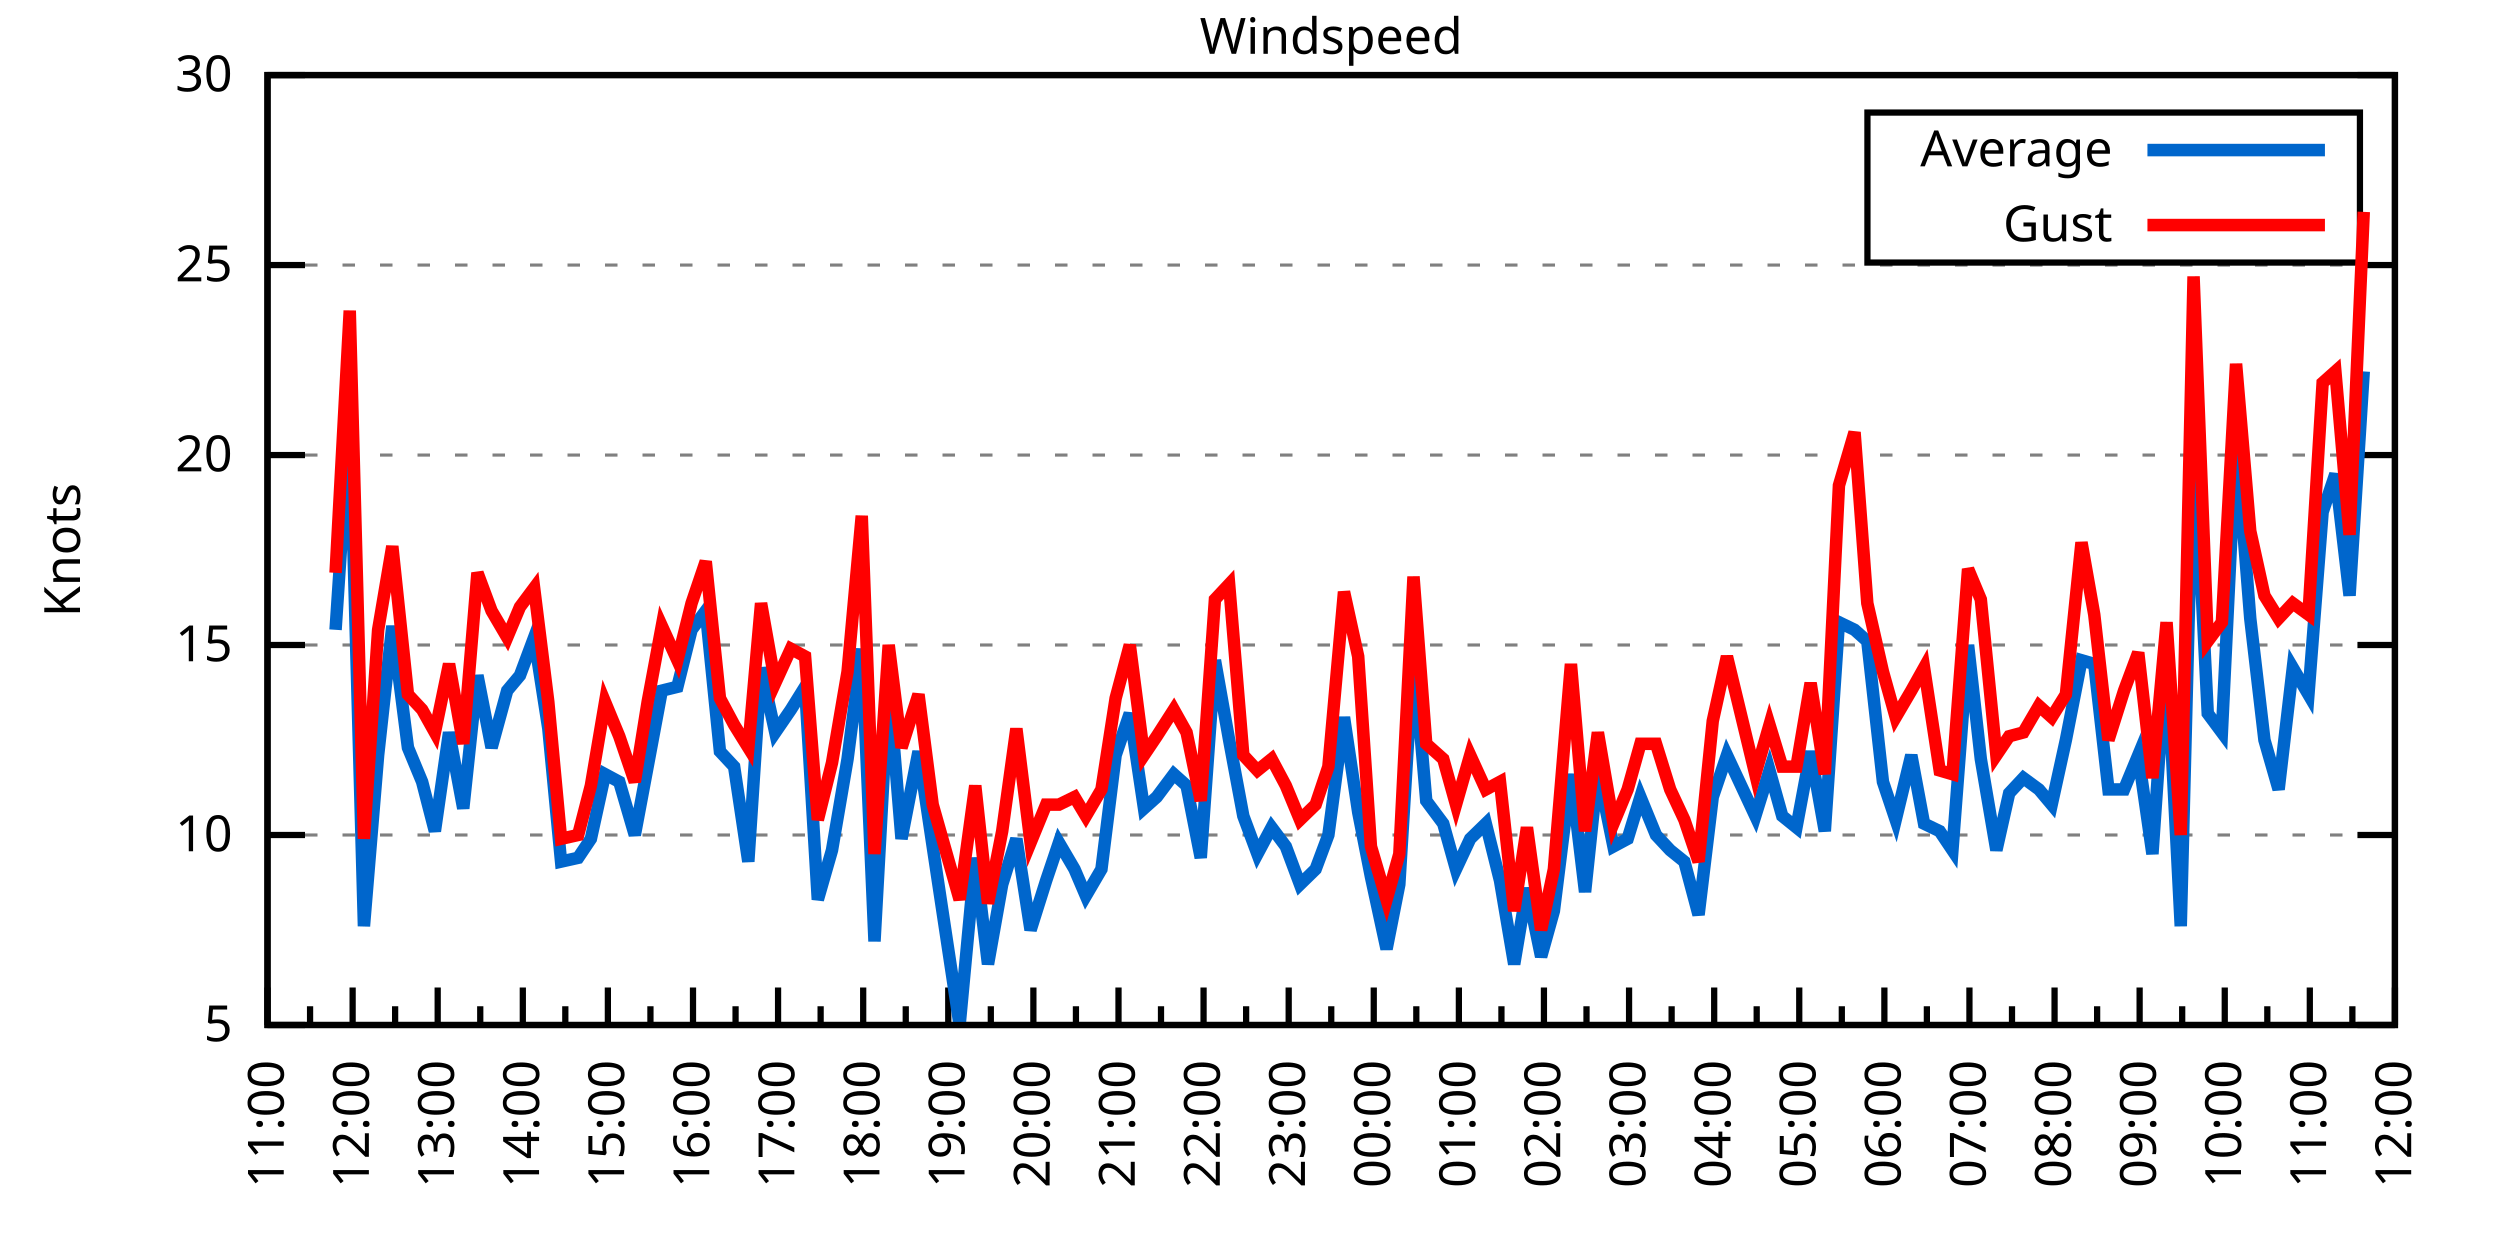
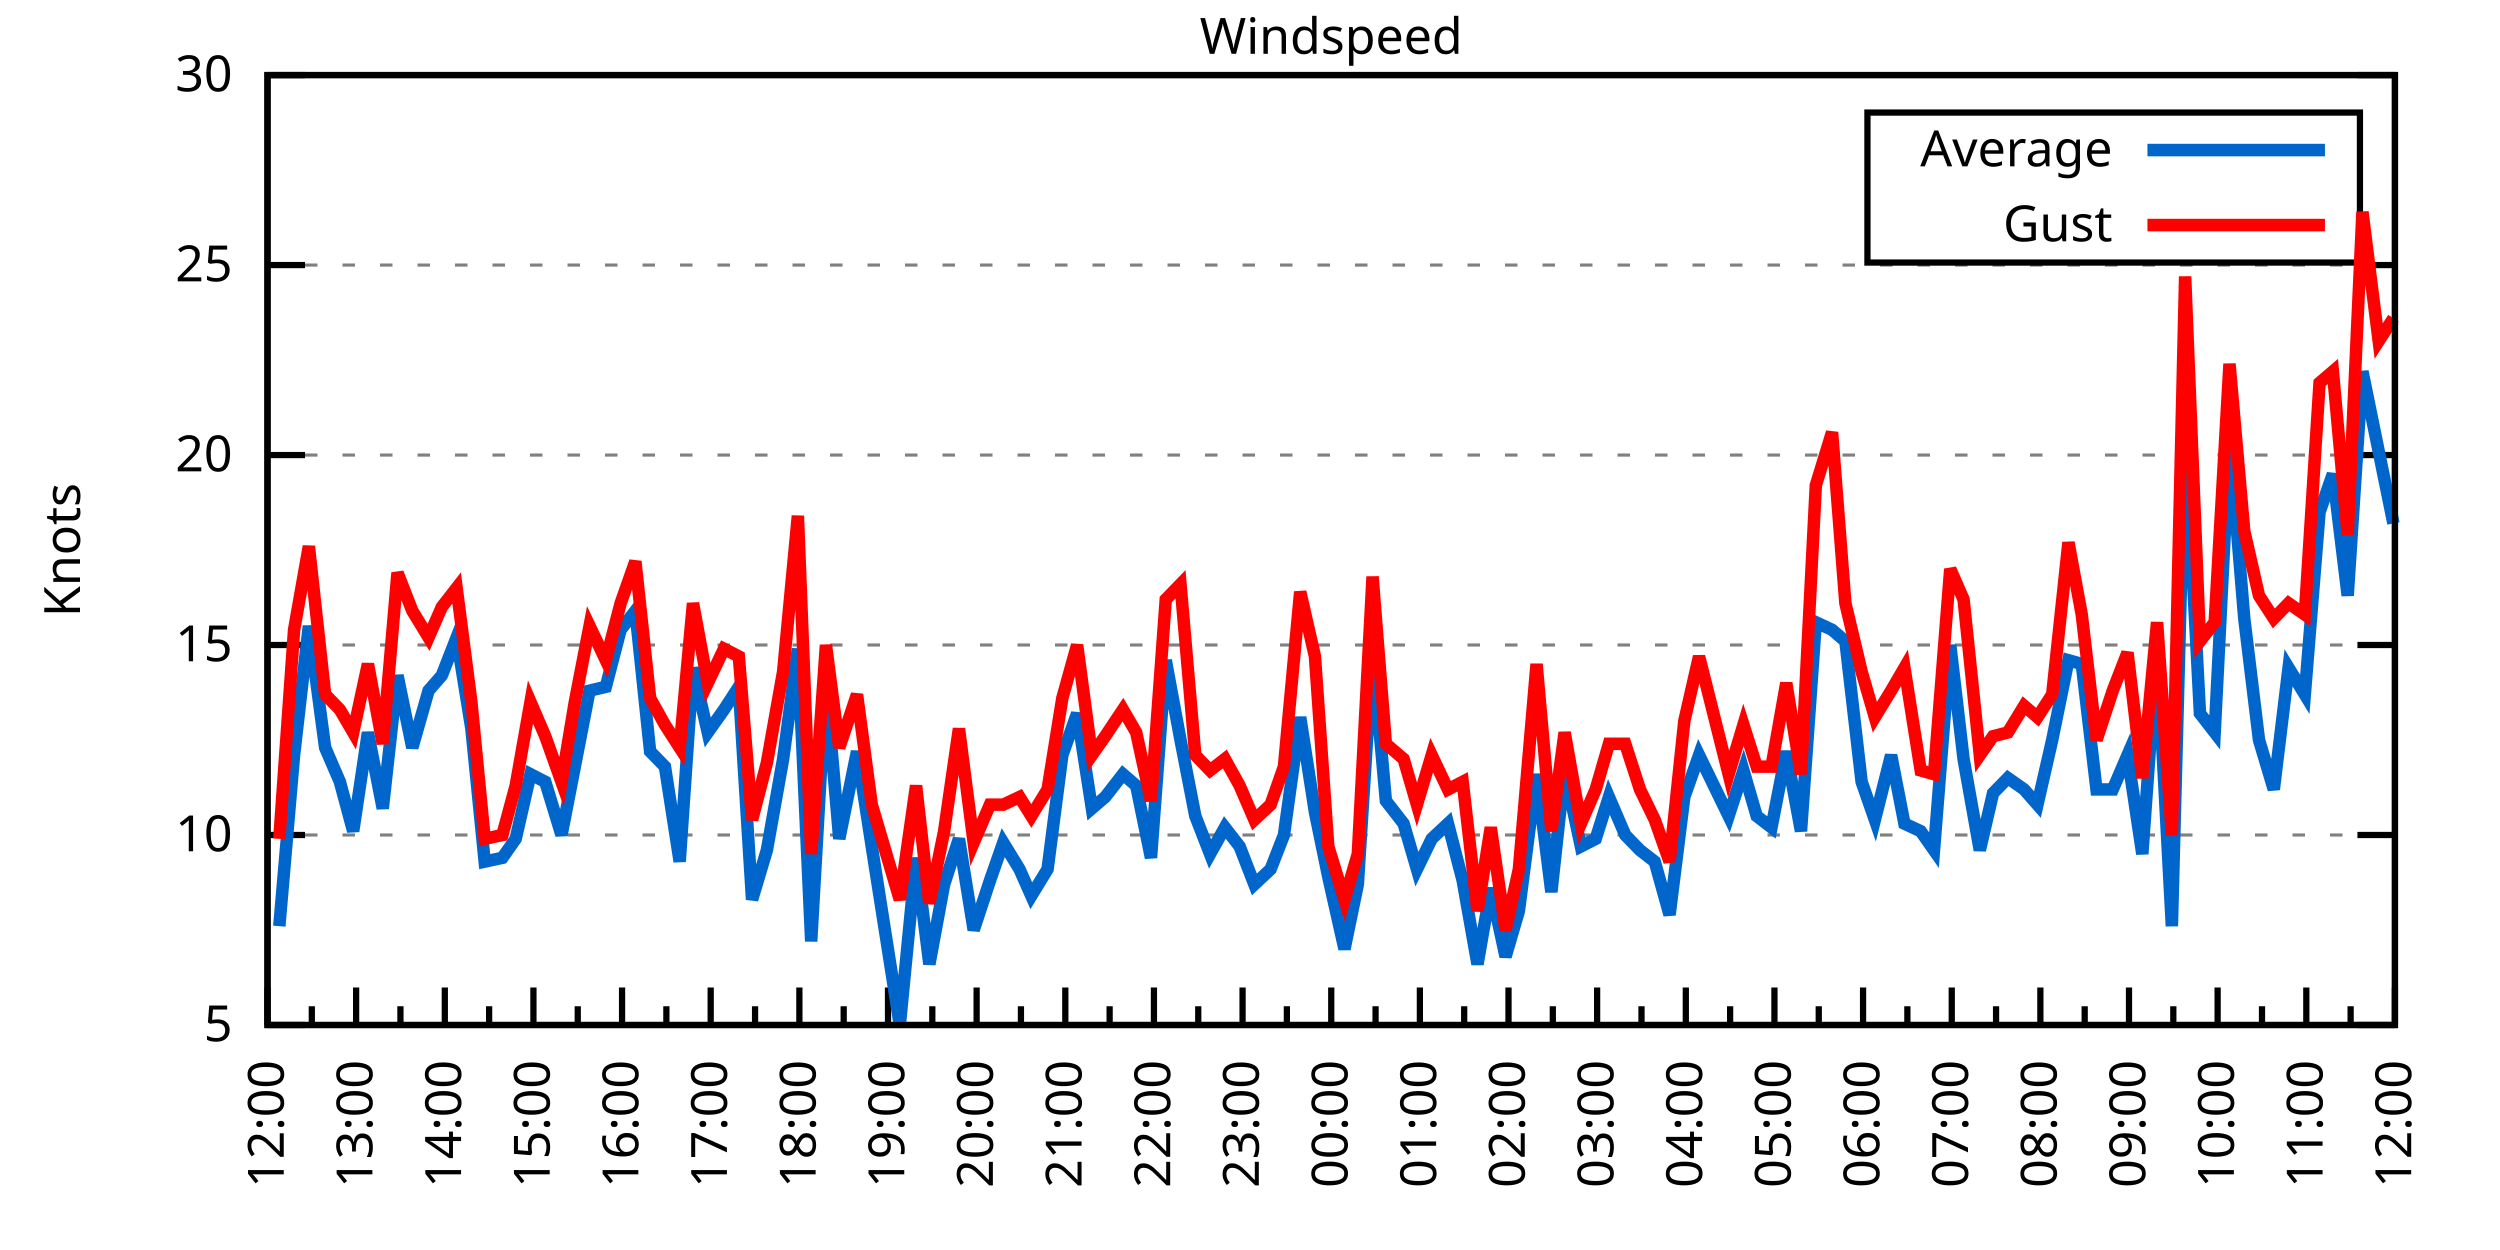
<svg xmlns="http://www.w3.org/2000/svg" xmlns:xlink="http://www.w3.org/1999/xlink" width="400" height="200" viewBox="0 0 400 200">
  <g id="gnuplot_canvas">
    <rect x="0" y="0" width="400" height="200" fill="none" />
    <defs>
      <circle id="gpDot" r="0.5" stroke-width="0.5" stroke="currentColor" />
      <path id="gpPt0" stroke-width="0.333" stroke="currentColor" d="M-1,0 h2 M0,-1 v2" />
      <path id="gpPt1" stroke-width="0.333" stroke="currentColor" d="M-1,-1 L1,1 M1,-1 L-1,1" />
      <path id="gpPt2" stroke-width="0.333" stroke="currentColor" d="M-1,0 L1,0 M0,-1 L0,1 M-1,-1 L1,1 M-1,1 L1,-1" />
      <rect id="gpPt3" stroke-width="0.333" stroke="currentColor" x="-1" y="-1" width="2" height="2" />
      <rect id="gpPt4" stroke-width="0.333" stroke="currentColor" fill="currentColor" x="-1" y="-1" width="2" height="2" />
      <circle id="gpPt5" stroke-width="0.333" stroke="currentColor" cx="0" cy="0" r="1" />
      <use xlink:href="#gpPt5" id="gpPt6" fill="currentColor" stroke="none" />
      <path id="gpPt7" stroke-width="0.333" stroke="currentColor" d="M0,-1.33 L-1.33,0.67 L1.33,0.67 z" />
      <use xlink:href="#gpPt7" id="gpPt8" fill="currentColor" stroke="none" />
      <use xlink:href="#gpPt7" id="gpPt9" stroke="currentColor" transform="rotate(180)" />
      <use xlink:href="#gpPt9" id="gpPt10" fill="currentColor" stroke="none" />
      <use xlink:href="#gpPt3" id="gpPt11" stroke="currentColor" transform="rotate(45)" />
      <use xlink:href="#gpPt11" id="gpPt12" fill="currentColor" stroke="none" />
      <path id="gpPt13" stroke-width="0.333" stroke="currentColor" d="M0,1.330 L1.265,0.411 L0.782,-1.067 L-0.782,-1.076 L-1.265,0.411 z" />
      <use xlink:href="#gpPt13" id="gpPt14" fill="currentColor" stroke="none" />
      <filter id="textbox" filterUnits="objectBoundingBox" x="0" y="0" height="1" width="1">
        <feFlood flood-color="white" flood-opacity="1" result="bgnd" />
        <feComposite in="SourceGraphic" in2="bgnd" operator="atop" />
      </filter>
      <filter id="greybox" filterUnits="objectBoundingBox" x="0" y="0" height="1" width="1">
        <feFlood flood-color="lightgrey" flood-opacity="1" result="grey" />
        <feComposite in="SourceGraphic" in2="grey" operator="atop" />
      </filter>
    </defs>
    <g fill="none" color="white" stroke="currentColor" stroke-width="1.00" stroke-linecap="butt" stroke-linejoin="miter">
</g>
    <g fill="none" color="black" stroke="currentColor" stroke-width="1.00" stroke-linecap="butt" stroke-linejoin="miter">
      <g stroke="none" shape-rendering="crispEdges">
        <polygon fill="rgb(255, 255, 255)" points="42.80,164.00 383.18,164.00 383.18,12.02 42.80,12.02 " />
      </g>
    </g>
    <g fill="none" color="black" stroke="currentColor" stroke-width="1.00" stroke-linecap="butt" stroke-linejoin="miter">
</g>
    <g fill="none" color="black" stroke="black" stroke-width="0.50" stroke-linecap="butt" stroke-linejoin="miter">
</g>
    <g fill="none" color="gray" stroke="currentColor" stroke-width="0.50" stroke-linecap="butt" stroke-linejoin="miter">
      <path stroke="gray" stroke-dasharray="2,4" class="gridline" d="M42.80,164.00 L383.19,164.00  " />
    </g>
    <g fill="none" color="gray" stroke="gray" stroke-width="1.00" stroke-linecap="butt" stroke-linejoin="miter">
</g>
    <g fill="none" color="black" stroke="currentColor" stroke-width="1.00" stroke-linecap="butt" stroke-linejoin="miter">
      <path stroke="black" d="M42.80,164.00 L48.80,164.00 M383.19,164.00 L377.19,164.00  " />
      <g transform="translate(37.20,166.60)" stroke="none" fill="black" font-family="Sans" font-size="8.00" text-anchor="end">
        <text>
          <tspan font-family="Sans"> 5</tspan>
        </text>
      </g>
    </g>
    <g fill="none" color="black" stroke="currentColor" stroke-width="1.00" stroke-linecap="butt" stroke-linejoin="miter">
</g>
    <g fill="none" color="black" stroke="black" stroke-width="0.50" stroke-linecap="butt" stroke-linejoin="miter">
</g>
    <g fill="none" color="gray" stroke="currentColor" stroke-width="0.50" stroke-linecap="butt" stroke-linejoin="miter">
      <path stroke="gray" stroke-dasharray="2,4" class="gridline" d="M42.80,133.60 L383.19,133.60  " />
    </g>
    <g fill="none" color="gray" stroke="gray" stroke-width="1.00" stroke-linecap="butt" stroke-linejoin="miter">
</g>
    <g fill="none" color="black" stroke="currentColor" stroke-width="1.00" stroke-linecap="butt" stroke-linejoin="miter">
      <path stroke="black" d="M42.80,133.60 L48.80,133.60 M383.19,133.60 L377.19,133.60  " />
      <g transform="translate(37.20,136.20)" stroke="none" fill="black" font-family="Sans" font-size="8.00" text-anchor="end">
        <text>
          <tspan font-family="Sans"> 10</tspan>
        </text>
      </g>
    </g>
    <g fill="none" color="black" stroke="currentColor" stroke-width="1.00" stroke-linecap="butt" stroke-linejoin="miter">
</g>
    <g fill="none" color="black" stroke="black" stroke-width="0.50" stroke-linecap="butt" stroke-linejoin="miter">
</g>
    <g fill="none" color="gray" stroke="currentColor" stroke-width="0.50" stroke-linecap="butt" stroke-linejoin="miter">
      <path stroke="gray" stroke-dasharray="2,4" class="gridline" d="M42.80,103.20 L383.19,103.20  " />
    </g>
    <g fill="none" color="gray" stroke="gray" stroke-width="1.00" stroke-linecap="butt" stroke-linejoin="miter">
</g>
    <g fill="none" color="black" stroke="currentColor" stroke-width="1.00" stroke-linecap="butt" stroke-linejoin="miter">
      <path stroke="black" d="M42.80,103.20 L48.80,103.20 M383.19,103.20 L377.19,103.20  " />
      <g transform="translate(37.20,105.80)" stroke="none" fill="black" font-family="Sans" font-size="8.00" text-anchor="end">
        <text>
          <tspan font-family="Sans"> 15</tspan>
        </text>
      </g>
    </g>
    <g fill="none" color="black" stroke="currentColor" stroke-width="1.00" stroke-linecap="butt" stroke-linejoin="miter">
</g>
    <g fill="none" color="black" stroke="black" stroke-width="0.50" stroke-linecap="butt" stroke-linejoin="miter">
</g>
    <g fill="none" color="gray" stroke="currentColor" stroke-width="0.50" stroke-linecap="butt" stroke-linejoin="miter">
      <path stroke="gray" stroke-dasharray="2,4" class="gridline" d="M42.80,72.81 L383.19,72.81  " />
    </g>
    <g fill="none" color="gray" stroke="gray" stroke-width="1.00" stroke-linecap="butt" stroke-linejoin="miter">
</g>
    <g fill="none" color="black" stroke="currentColor" stroke-width="1.00" stroke-linecap="butt" stroke-linejoin="miter">
      <path stroke="black" d="M42.80,72.81 L48.80,72.81 M383.19,72.81 L377.19,72.81  " />
      <g transform="translate(37.20,75.41)" stroke="none" fill="black" font-family="Sans" font-size="8.00" text-anchor="end">
        <text>
          <tspan font-family="Sans"> 20</tspan>
        </text>
      </g>
    </g>
    <g fill="none" color="black" stroke="currentColor" stroke-width="1.00" stroke-linecap="butt" stroke-linejoin="miter">
</g>
    <g fill="none" color="black" stroke="black" stroke-width="0.50" stroke-linecap="butt" stroke-linejoin="miter">
</g>
    <g fill="none" color="gray" stroke="currentColor" stroke-width="0.50" stroke-linecap="butt" stroke-linejoin="miter">
      <path stroke="gray" stroke-dasharray="2,4" class="gridline" d="M42.80,42.41 L383.19,42.41  " />
    </g>
    <g fill="none" color="gray" stroke="gray" stroke-width="1.00" stroke-linecap="butt" stroke-linejoin="miter">
</g>
    <g fill="none" color="black" stroke="currentColor" stroke-width="1.00" stroke-linecap="butt" stroke-linejoin="miter">
      <path stroke="black" d="M42.80,42.41 L48.80,42.41 M383.19,42.41 L377.19,42.41  " />
      <g transform="translate(37.20,45.01)" stroke="none" fill="black" font-family="Sans" font-size="8.00" text-anchor="end">
        <text>
          <tspan font-family="Sans"> 25</tspan>
        </text>
      </g>
    </g>
    <g fill="none" color="black" stroke="currentColor" stroke-width="1.00" stroke-linecap="butt" stroke-linejoin="miter">
</g>
    <g fill="none" color="black" stroke="black" stroke-width="0.50" stroke-linecap="butt" stroke-linejoin="miter">
</g>
    <g fill="none" color="gray" stroke="currentColor" stroke-width="0.50" stroke-linecap="butt" stroke-linejoin="miter">
      <path stroke="gray" stroke-dasharray="2,4" class="gridline" d="M42.80,12.01 L383.19,12.01  " />
    </g>
    <g fill="none" color="gray" stroke="gray" stroke-width="1.00" stroke-linecap="butt" stroke-linejoin="miter">
</g>
    <g fill="none" color="black" stroke="currentColor" stroke-width="1.00" stroke-linecap="butt" stroke-linejoin="miter">
      <path stroke="black" d="M42.80,12.01 L48.80,12.01 M383.19,12.01 L377.19,12.01  " />
      <g transform="translate(37.20,14.61)" stroke="none" fill="black" font-family="Sans" font-size="8.00" text-anchor="end">
        <text>
          <tspan font-family="Sans"> 30</tspan>
        </text>
      </g>
    </g>
    <g fill="none" color="black" stroke="currentColor" stroke-width="1.00" stroke-linecap="butt" stroke-linejoin="miter">
      <path stroke="black" d="M42.80,164.00 L42.80,158.00  " />
      <g transform="translate(45.40,169.60) rotate(270)" stroke="none" fill="black" font-family="Sans" font-size="8.00" text-anchor="end">
        <text>
+           <tspan font-family="Sans">12:00</tspan>
+         </text>
+       </g>
+     </g>
+     <g fill="none" color="black" stroke="currentColor" stroke-width="1.00" stroke-linecap="butt" stroke-linejoin="miter">
+       <path stroke="black" d="M49.89,164.00 L49.89,161.00 M56.98,164.00 L56.98,158.00  " />
+       <g transform="translate(59.58,169.60) rotate(270)" stroke="none" fill="black" font-family="Sans" font-size="8.00" text-anchor="end">
+         <text>
+           <tspan font-family="Sans">13:00</tspan>
+         </text>
+       </g>
+     </g>
+     <g fill="none" color="black" stroke="currentColor" stroke-width="1.00" stroke-linecap="butt" stroke-linejoin="miter">
+       <path stroke="black" d="M64.07,164.00 L64.07,161.00 M71.17,164.00 L71.17,158.00  " />
+       <g transform="translate(73.77,169.60) rotate(270)" stroke="none" fill="black" font-family="Sans" font-size="8.00" text-anchor="end">
+         <text>
+           <tspan font-family="Sans">14:00</tspan>
+         </text>
+       </g>
+     </g>
+     <g fill="none" color="black" stroke="currentColor" stroke-width="1.00" stroke-linecap="butt" stroke-linejoin="miter">
+       <path stroke="black" d="M78.26,164.00 L78.26,161.00 M85.35,164.00 L85.35,158.00  " />
+       <g transform="translate(87.95,169.60) rotate(270)" stroke="none" fill="black" font-family="Sans" font-size="8.00" text-anchor="end">
+         <text>
+           <tspan font-family="Sans">15:00</tspan>
+         </text>
+       </g>
+     </g>
+     <g fill="none" color="black" stroke="currentColor" stroke-width="1.00" stroke-linecap="butt" stroke-linejoin="miter">
+       <path stroke="black" d="M92.44,164.00 L92.44,161.00 M99.53,164.00 L99.53,158.00  " />
+       <g transform="translate(102.13,169.60) rotate(270)" stroke="none" fill="black" font-family="Sans" font-size="8.00" text-anchor="end">
+         <text>
+           <tspan font-family="Sans">16:00</tspan>
+         </text>
+       </g>
+     </g>
+     <g fill="none" color="black" stroke="currentColor" stroke-width="1.00" stroke-linecap="butt" stroke-linejoin="miter">
+       <path stroke="black" d="M106.62,164.00 L106.62,161.00 M113.71,164.00 L113.71,158.00  " />
+       <g transform="translate(116.31,169.60) rotate(270)" stroke="none" fill="black" font-family="Sans" font-size="8.00" text-anchor="end">
+         <text>
+           <tspan font-family="Sans">17:00</tspan>
+         </text>
+       </g>
+     </g>
+     <g fill="none" color="black" stroke="currentColor" stroke-width="1.00" stroke-linecap="butt" stroke-linejoin="miter">
+       <path stroke="black" d="M120.81,164.00 L120.81,161.00 M127.90,164.00 L127.90,158.00  " />
+       <g transform="translate(130.50,169.60) rotate(270)" stroke="none" fill="black" font-family="Sans" font-size="8.00" text-anchor="end">
+         <text>
+           <tspan font-family="Sans">18:00</tspan>
+         </text>
+       </g>
+     </g>
+     <g fill="none" color="black" stroke="currentColor" stroke-width="1.00" stroke-linecap="butt" stroke-linejoin="miter">
+       <path stroke="black" d="M134.99,164.00 L134.99,161.00 M142.08,164.00 L142.08,158.00  " />
+       <g transform="translate(144.68,169.60) rotate(270)" stroke="none" fill="black" font-family="Sans" font-size="8.00" text-anchor="end">
+         <text>
+           <tspan font-family="Sans">19:00</tspan>
+         </text>
+       </g>
+     </g>
+     <g fill="none" color="black" stroke="currentColor" stroke-width="1.00" stroke-linecap="butt" stroke-linejoin="miter">
+       <path stroke="black" d="M149.17,164.00 L149.17,161.00 M156.26,164.00 L156.26,158.00  " />
+       <g transform="translate(158.86,169.60) rotate(270)" stroke="none" fill="black" font-family="Sans" font-size="8.00" text-anchor="end">
+         <text>
+           <tspan font-family="Sans">20:00</tspan>
+         </text>
+       </g>
+     </g>
+     <g fill="none" color="black" stroke="currentColor" stroke-width="1.00" stroke-linecap="butt" stroke-linejoin="miter">
+       <path stroke="black" d="M163.35,164.00 L163.35,161.00 M170.45,164.00 L170.45,158.00  " />
+       <g transform="translate(173.05,169.60) rotate(270)" stroke="none" fill="black" font-family="Sans" font-size="8.00" text-anchor="end">
+         <text>
+           <tspan font-family="Sans">21:00</tspan>
+         </text>
+       </g>
+     </g>
+     <g fill="none" color="black" stroke="currentColor" stroke-width="1.00" stroke-linecap="butt" stroke-linejoin="miter">
+       <path stroke="black" d="M177.54,164.00 L177.54,161.00 M184.63,164.00 L184.63,158.00  " />
+       <g transform="translate(187.23,169.60) rotate(270)" stroke="none" fill="black" font-family="Sans" font-size="8.00" text-anchor="end">
+         <text>
+           <tspan font-family="Sans">22:00</tspan>
+         </text>
+       </g>
+     </g>
+     <g fill="none" color="black" stroke="currentColor" stroke-width="1.00" stroke-linecap="butt" stroke-linejoin="miter">
+       <path stroke="black" d="M191.72,164.00 L191.72,161.00 M198.81,164.00 L198.81,158.00  " />
+       <g transform="translate(201.41,169.60) rotate(270)" stroke="none" fill="black" font-family="Sans" font-size="8.00" text-anchor="end">
+         <text>
+           <tspan font-family="Sans">23:00</tspan>
+         </text>
+       </g>
+     </g>
+     <g fill="none" color="black" stroke="currentColor" stroke-width="1.00" stroke-linecap="butt" stroke-linejoin="miter">
+       <path stroke="black" d="M205.90,164.00 L205.90,161.00 M213.00,164.00 L213.00,158.00  " />
+       <g transform="translate(215.60,169.60) rotate(270)" stroke="none" fill="black" font-family="Sans" font-size="8.00" text-anchor="end">
+         <text>
+           <tspan font-family="Sans">00:00</tspan>
+         </text>
+       </g>
+     </g>
+     <g fill="none" color="black" stroke="currentColor" stroke-width="1.00" stroke-linecap="butt" stroke-linejoin="miter">
+       <path stroke="black" d="M220.09,164.00 L220.09,161.00 M227.18,164.00 L227.18,158.00  " />
+       <g transform="translate(229.78,169.60) rotate(270)" stroke="none" fill="black" font-family="Sans" font-size="8.00" text-anchor="end">
+         <text>
+           <tspan font-family="Sans">01:00</tspan>
+         </text>
+       </g>
+     </g>
+     <g fill="none" color="black" stroke="currentColor" stroke-width="1.00" stroke-linecap="butt" stroke-linejoin="miter">
+       <path stroke="black" d="M234.27,164.00 L234.27,161.00 M241.36,164.00 L241.36,158.00  " />
+       <g transform="translate(243.96,169.60) rotate(270)" stroke="none" fill="black" font-family="Sans" font-size="8.00" text-anchor="end">
+         <text>
+           <tspan font-family="Sans">02:00</tspan>
+         </text>
+       </g>
+     </g>
+     <g fill="none" color="black" stroke="currentColor" stroke-width="1.00" stroke-linecap="butt" stroke-linejoin="miter">
+       <path stroke="black" d="M248.45,164.00 L248.45,161.00 M255.54,164.00 L255.54,158.00  " />
+       <g transform="translate(258.14,169.60) rotate(270)" stroke="none" fill="black" font-family="Sans" font-size="8.00" text-anchor="end">
+         <text>
+           <tspan font-family="Sans">03:00</tspan>
+         </text>
+       </g>
+     </g>
+     <g fill="none" color="black" stroke="currentColor" stroke-width="1.00" stroke-linecap="butt" stroke-linejoin="miter">
+       <path stroke="black" d="M262.64,164.00 L262.64,161.00 M269.73,164.00 L269.73,158.00  " />
+       <g transform="translate(272.33,169.60) rotate(270)" stroke="none" fill="black" font-family="Sans" font-size="8.00" text-anchor="end">
+         <text>
+           <tspan font-family="Sans">04:00</tspan>
+         </text>
+       </g>
+     </g>
+     <g fill="none" color="black" stroke="currentColor" stroke-width="1.00" stroke-linecap="butt" stroke-linejoin="miter">
+       <path stroke="black" d="M276.82,164.00 L276.82,161.00 M283.91,164.00 L283.91,158.00  " />
+       <g transform="translate(286.51,169.60) rotate(270)" stroke="none" fill="black" font-family="Sans" font-size="8.00" text-anchor="end">
+         <text>
+           <tspan font-family="Sans">05:00</tspan>
+         </text>
+       </g>
+     </g>
+     <g fill="none" color="black" stroke="currentColor" stroke-width="1.00" stroke-linecap="butt" stroke-linejoin="miter">
+       <path stroke="black" d="M291.00,164.00 L291.00,161.00 M298.09,164.00 L298.09,158.00  " />
+       <g transform="translate(300.69,169.60) rotate(270)" stroke="none" fill="black" font-family="Sans" font-size="8.00" text-anchor="end">
+         <text>
+           <tspan font-family="Sans">06:00</tspan>
+         </text>
+       </g>
+     </g>
+     <g fill="none" color="black" stroke="currentColor" stroke-width="1.00" stroke-linecap="butt" stroke-linejoin="miter">
+       <path stroke="black" d="M305.18,164.00 L305.18,161.00 M312.28,164.00 L312.28,158.00  " />
+       <g transform="translate(314.88,169.60) rotate(270)" stroke="none" fill="black" font-family="Sans" font-size="8.00" text-anchor="end">
+         <text>
+           <tspan font-family="Sans">07:00</tspan>
+         </text>
+       </g>
+     </g>
+     <g fill="none" color="black" stroke="currentColor" stroke-width="1.00" stroke-linecap="butt" stroke-linejoin="miter">
+       <path stroke="black" d="M319.37,164.00 L319.37,161.00 M326.46,164.00 L326.46,158.00  " />
+       <g transform="translate(329.06,169.60) rotate(270)" stroke="none" fill="black" font-family="Sans" font-size="8.00" text-anchor="end">
+         <text>
+           <tspan font-family="Sans">08:00</tspan>
+         </text>
+       </g>
+     </g>
+     <g fill="none" color="black" stroke="currentColor" stroke-width="1.00" stroke-linecap="butt" stroke-linejoin="miter">
+       <path stroke="black" d="M333.55,164.00 L333.55,161.00 M340.64,164.00 L340.64,158.00  " />
+       <g transform="translate(343.24,169.60) rotate(270)" stroke="none" fill="black" font-family="Sans" font-size="8.00" text-anchor="end">
+         <text>
+           <tspan font-family="Sans">09:00</tspan>
+         </text>
+       </g>
+     </g>
+     <g fill="none" color="black" stroke="currentColor" stroke-width="1.00" stroke-linecap="butt" stroke-linejoin="miter">
+       <path stroke="black" d="M347.73,164.00 L347.73,161.00 M354.82,164.00 L354.82,158.00  " />
+       <g transform="translate(357.42,169.60) rotate(270)" stroke="none" fill="black" font-family="Sans" font-size="8.00" text-anchor="end">
+         <text>
+           <tspan font-family="Sans">10:00</tspan>
+         </text>
+       </g>
+     </g>
+     <g fill="none" color="black" stroke="currentColor" stroke-width="1.00" stroke-linecap="butt" stroke-linejoin="miter">
+       <path stroke="black" d="M361.92,164.00 L361.92,161.00 M369.01,164.00 L369.01,158.00  " />
+       <g transform="translate(371.61,169.60) rotate(270)" stroke="none" fill="black" font-family="Sans" font-size="8.00" text-anchor="end">
+         <text>
          <tspan font-family="Sans">11:00</tspan>
        </text>
      </g>
    </g>
    <g fill="none" color="black" stroke="currentColor" stroke-width="1.00" stroke-linecap="butt" stroke-linejoin="miter">
-       <path stroke="black" d="M49.61,164.00 L49.61,161.00 M56.42,164.00 L56.42,158.00  " />
-       <g transform="translate(59.02,169.60) rotate(270)" stroke="none" fill="black" font-family="Sans" font-size="8.00" text-anchor="end">
-         <text>
-           <tspan font-family="Sans">12:00</tspan>
-         </text>
-       </g>
-     </g>
-     <g fill="none" color="black" stroke="currentColor" stroke-width="1.00" stroke-linecap="butt" stroke-linejoin="miter">
-       <path stroke="black" d="M63.22,164.00 L63.22,161.00 M70.03,164.00 L70.03,158.00  " />
-       <g transform="translate(72.63,169.60) rotate(270)" stroke="none" fill="black" font-family="Sans" font-size="8.00" text-anchor="end">
-         <text>
-           <tspan font-family="Sans">13:00</tspan>
-         </text>
-       </g>
-     </g>
-     <g fill="none" color="black" stroke="currentColor" stroke-width="1.00" stroke-linecap="butt" stroke-linejoin="miter">
-       <path stroke="black" d="M76.84,164.00 L76.84,161.00 M83.65,164.00 L83.65,158.00  " />
-       <g transform="translate(86.25,169.60) rotate(270)" stroke="none" fill="black" font-family="Sans" font-size="8.00" text-anchor="end">
-         <text>
-           <tspan font-family="Sans">14:00</tspan>
-         </text>
-       </g>
-     </g>
-     <g fill="none" color="black" stroke="currentColor" stroke-width="1.00" stroke-linecap="butt" stroke-linejoin="miter">
-       <path stroke="black" d="M90.45,164.00 L90.45,161.00 M97.26,164.00 L97.26,158.00  " />
-       <g transform="translate(99.86,169.60) rotate(270)" stroke="none" fill="black" font-family="Sans" font-size="8.00" text-anchor="end">
-         <text>
-           <tspan font-family="Sans">15:00</tspan>
-         </text>
-       </g>
-     </g>
-     <g fill="none" color="black" stroke="currentColor" stroke-width="1.00" stroke-linecap="butt" stroke-linejoin="miter">
-       <path stroke="black" d="M104.07,164.00 L104.07,161.00 M110.88,164.00 L110.88,158.00  " />
-       <g transform="translate(113.48,169.60) rotate(270)" stroke="none" fill="black" font-family="Sans" font-size="8.00" text-anchor="end">
-         <text>
-           <tspan font-family="Sans">16:00</tspan>
-         </text>
-       </g>
-     </g>
-     <g fill="none" color="black" stroke="currentColor" stroke-width="1.00" stroke-linecap="butt" stroke-linejoin="miter">
-       <path stroke="black" d="M117.69,164.00 L117.69,161.00 M124.49,164.00 L124.49,158.00  " />
-       <g transform="translate(127.09,169.60) rotate(270)" stroke="none" fill="black" font-family="Sans" font-size="8.00" text-anchor="end">
-         <text>
-           <tspan font-family="Sans">17:00</tspan>
-         </text>
-       </g>
-     </g>
-     <g fill="none" color="black" stroke="currentColor" stroke-width="1.00" stroke-linecap="butt" stroke-linejoin="miter">
-       <path stroke="black" d="M131.30,164.00 L131.30,161.00 M138.11,164.00 L138.11,158.00  " />
-       <g transform="translate(140.71,169.60) rotate(270)" stroke="none" fill="black" font-family="Sans" font-size="8.00" text-anchor="end">
-         <text>
-           <tspan font-family="Sans">18:00</tspan>
-         </text>
-       </g>
-     </g>
-     <g fill="none" color="black" stroke="currentColor" stroke-width="1.00" stroke-linecap="butt" stroke-linejoin="miter">
-       <path stroke="black" d="M144.92,164.00 L144.92,161.00 M151.72,164.00 L151.72,158.00  " />
-       <g transform="translate(154.32,169.60) rotate(270)" stroke="none" fill="black" font-family="Sans" font-size="8.00" text-anchor="end">
-         <text>
-           <tspan font-family="Sans">19:00</tspan>
-         </text>
-       </g>
-     </g>
-     <g fill="none" color="black" stroke="currentColor" stroke-width="1.00" stroke-linecap="butt" stroke-linejoin="miter">
-       <path stroke="black" d="M158.53,164.00 L158.53,161.00 M165.34,164.00 L165.34,158.00  " />
-       <g transform="translate(167.94,169.60) rotate(270)" stroke="none" fill="black" font-family="Sans" font-size="8.00" text-anchor="end">
-         <text>
-           <tspan font-family="Sans">20:00</tspan>
-         </text>
-       </g>
-     </g>
-     <g fill="none" color="black" stroke="currentColor" stroke-width="1.00" stroke-linecap="butt" stroke-linejoin="miter">
-       <path stroke="black" d="M172.15,164.00 L172.15,161.00 M178.96,164.00 L178.96,158.00  " />
-       <g transform="translate(181.56,169.60) rotate(270)" stroke="none" fill="black" font-family="Sans" font-size="8.00" text-anchor="end">
-         <text>
-           <tspan font-family="Sans">21:00</tspan>
-         </text>
-       </g>
-     </g>
-     <g fill="none" color="black" stroke="currentColor" stroke-width="1.00" stroke-linecap="butt" stroke-linejoin="miter">
-       <path stroke="black" d="M185.76,164.00 L185.76,161.00 M192.57,164.00 L192.57,158.00  " />
-       <g transform="translate(195.17,169.60) rotate(270)" stroke="none" fill="black" font-family="Sans" font-size="8.00" text-anchor="end">
-         <text>
-           <tspan font-family="Sans">22:00</tspan>
-         </text>
-       </g>
-     </g>
-     <g fill="none" color="black" stroke="currentColor" stroke-width="1.00" stroke-linecap="butt" stroke-linejoin="miter">
-       <path stroke="black" d="M199.38,164.00 L199.38,161.00 M206.19,164.00 L206.19,158.00  " />
-       <g transform="translate(208.79,169.60) rotate(270)" stroke="none" fill="black" font-family="Sans" font-size="8.00" text-anchor="end">
-         <text>
-           <tspan font-family="Sans">23:00</tspan>
-         </text>
-       </g>
-     </g>
-     <g fill="none" color="black" stroke="currentColor" stroke-width="1.00" stroke-linecap="butt" stroke-linejoin="miter">
-       <path stroke="black" d="M213.00,164.00 L213.00,161.00 M219.80,164.00 L219.80,158.00  " />
-       <g transform="translate(222.40,169.60) rotate(270)" stroke="none" fill="black" font-family="Sans" font-size="8.00" text-anchor="end">
-         <text>
-           <tspan font-family="Sans">00:00</tspan>
-         </text>
-       </g>
-     </g>
-     <g fill="none" color="black" stroke="currentColor" stroke-width="1.00" stroke-linecap="butt" stroke-linejoin="miter">
-       <path stroke="black" d="M226.61,164.00 L226.61,161.00 M233.42,164.00 L233.42,158.00  " />
-       <g transform="translate(236.02,169.60) rotate(270)" stroke="none" fill="black" font-family="Sans" font-size="8.00" text-anchor="end">
-         <text>
-           <tspan font-family="Sans">01:00</tspan>
-         </text>
-       </g>
-     </g>
-     <g fill="none" color="black" stroke="currentColor" stroke-width="1.00" stroke-linecap="butt" stroke-linejoin="miter">
-       <path stroke="black" d="M240.23,164.00 L240.23,161.00 M247.03,164.00 L247.03,158.00  " />
-       <g transform="translate(249.63,169.60) rotate(270)" stroke="none" fill="black" font-family="Sans" font-size="8.00" text-anchor="end">
-         <text>
-           <tspan font-family="Sans">02:00</tspan>
-         </text>
-       </g>
-     </g>
-     <g fill="none" color="black" stroke="currentColor" stroke-width="1.00" stroke-linecap="butt" stroke-linejoin="miter">
-       <path stroke="black" d="M253.84,164.00 L253.84,161.00 M260.65,164.00 L260.65,158.00  " />
-       <g transform="translate(263.25,169.60) rotate(270)" stroke="none" fill="black" font-family="Sans" font-size="8.00" text-anchor="end">
-         <text>
-           <tspan font-family="Sans">03:00</tspan>
-         </text>
-       </g>
-     </g>
-     <g fill="none" color="black" stroke="currentColor" stroke-width="1.00" stroke-linecap="butt" stroke-linejoin="miter">
-       <path stroke="black" d="M267.46,164.00 L267.46,161.00 M274.27,164.00 L274.27,158.00  " />
-       <g transform="translate(276.87,169.60) rotate(270)" stroke="none" fill="black" font-family="Sans" font-size="8.00" text-anchor="end">
-         <text>
-           <tspan font-family="Sans">04:00</tspan>
-         </text>
-       </g>
-     </g>
-     <g fill="none" color="black" stroke="currentColor" stroke-width="1.00" stroke-linecap="butt" stroke-linejoin="miter">
-       <path stroke="black" d="M281.07,164.00 L281.07,161.00 M287.88,164.00 L287.88,158.00  " />
-       <g transform="translate(290.48,169.60) rotate(270)" stroke="none" fill="black" font-family="Sans" font-size="8.00" text-anchor="end">
-         <text>
-           <tspan font-family="Sans">05:00</tspan>
-         </text>
-       </g>
-     </g>
-     <g fill="none" color="black" stroke="currentColor" stroke-width="1.00" stroke-linecap="butt" stroke-linejoin="miter">
-       <path stroke="black" d="M294.69,164.00 L294.69,161.00 M301.50,164.00 L301.50,158.00  " />
-       <g transform="translate(304.10,169.60) rotate(270)" stroke="none" fill="black" font-family="Sans" font-size="8.00" text-anchor="end">
-         <text>
-           <tspan font-family="Sans">06:00</tspan>
-         </text>
-       </g>
-     </g>
-     <g fill="none" color="black" stroke="currentColor" stroke-width="1.00" stroke-linecap="butt" stroke-linejoin="miter">
-       <path stroke="black" d="M308.30,164.00 L308.30,161.00 M315.11,164.00 L315.11,158.00  " />
-       <g transform="translate(317.71,169.60) rotate(270)" stroke="none" fill="black" font-family="Sans" font-size="8.00" text-anchor="end">
-         <text>
-           <tspan font-family="Sans">07:00</tspan>
-         </text>
-       </g>
-     </g>
-     <g fill="none" color="black" stroke="currentColor" stroke-width="1.00" stroke-linecap="butt" stroke-linejoin="miter">
-       <path stroke="black" d="M321.92,164.00 L321.92,161.00 M328.73,164.00 L328.73,158.00  " />
-       <g transform="translate(331.33,169.60) rotate(270)" stroke="none" fill="black" font-family="Sans" font-size="8.00" text-anchor="end">
-         <text>
-           <tspan font-family="Sans">08:00</tspan>
-         </text>
-       </g>
-     </g>
-     <g fill="none" color="black" stroke="currentColor" stroke-width="1.00" stroke-linecap="butt" stroke-linejoin="miter">
-       <path stroke="black" d="M335.54,164.00 L335.54,161.00 M342.34,164.00 L342.34,158.00  " />
-       <g transform="translate(344.94,169.60) rotate(270)" stroke="none" fill="black" font-family="Sans" font-size="8.00" text-anchor="end">
-         <text>
-           <tspan font-family="Sans">09:00</tspan>
-         </text>
-       </g>
-     </g>
-     <g fill="none" color="black" stroke="currentColor" stroke-width="1.00" stroke-linecap="butt" stroke-linejoin="miter">
-       <path stroke="black" d="M349.15,164.00 L349.15,161.00 M355.96,164.00 L355.96,158.00  " />
-       <g transform="translate(358.56,169.60) rotate(270)" stroke="none" fill="black" font-family="Sans" font-size="8.00" text-anchor="end">
-         <text>
-           <tspan font-family="Sans">10:00</tspan>
-         </text>
-       </g>
-     </g>
-     <g fill="none" color="black" stroke="currentColor" stroke-width="1.00" stroke-linecap="butt" stroke-linejoin="miter">
-       <path stroke="black" d="M362.77,164.00 L362.77,161.00 M369.57,164.00 L369.57,158.00  " />
-       <g transform="translate(372.17,169.60) rotate(270)" stroke="none" fill="black" font-family="Sans" font-size="8.00" text-anchor="end">
-         <text>
-           <tspan font-family="Sans">11:00</tspan>
-         </text>
-       </g>
-     </g>
-     <g fill="none" color="black" stroke="currentColor" stroke-width="1.00" stroke-linecap="butt" stroke-linejoin="miter">
-       <path stroke="black" d="M376.38,164.00 L376.38,161.00 M383.19,164.00 L383.19,158.00  " />
+       <path stroke="black" d="M376.10,164.00 L376.10,161.00 M383.19,164.00 L383.19,158.00  " />
      <g transform="translate(385.79,169.60) rotate(270)" stroke="none" fill="black" font-family="Sans" font-size="8.00" text-anchor="end">
        <text>
          <tspan font-family="Sans">12:00</tspan>
        </text>
      </g>
    </g>
    <g fill="none" color="black" stroke="currentColor" stroke-width="1.00" stroke-linecap="butt" stroke-linejoin="miter">
</g>
    <g fill="none" color="black" stroke="currentColor" stroke-width="1.00" stroke-linecap="butt" stroke-linejoin="miter">
      <path stroke="black" d="M42.80,12.01 L42.80,164.00 L383.19,164.00 L383.19,12.01 L42.80,12.01 Z  " />
    </g>
    <g fill="none" color="black" stroke="currentColor" stroke-width="1.00" stroke-linecap="butt" stroke-linejoin="miter">
      <g transform="translate(12.80,88.01) rotate(270)" stroke="none" fill="black" font-family="Sans" font-size="8.00" text-anchor="middle">
        <text>
          <tspan font-family="Sans">Knots</tspan>
        </text>
      </g>
    </g>
    <g fill="none" color="black" stroke="currentColor" stroke-width="1.00" stroke-linecap="butt" stroke-linejoin="miter">
</g>
    <g fill="none" color="black" stroke="currentColor" stroke-width="1.00" stroke-linecap="butt" stroke-linejoin="miter">
      <path stroke="black" d="M298.79,42.01 L298.79,18.01 L377.59,18.01 L377.59,42.01 L298.79,42.01 Z  " />
    </g>
    <g id="Windspeed_plot_1">
      <g fill="none" color="white" stroke="black" stroke-width="2.00" stroke-linecap="butt" stroke-linejoin="miter">
</g>
      <g fill="none" color="black" stroke="currentColor" stroke-width="2.00" stroke-linecap="butt" stroke-linejoin="miter">
        <g transform="translate(337.99,26.61)" stroke="none" fill="black" font-family="Sans" font-size="8.00" text-anchor="end">
          <text>
            <tspan font-family="Sans">Average</tspan>
          </text>
        </g>
      </g>
      <g fill="none" color="black" stroke="currentColor" stroke-width="2.00" stroke-linecap="butt" stroke-linejoin="miter">
-         <path stroke="rgb(  0, 102, 204)" d="M343.59,24.01 L371.99,24.01 M53.69,100.77 L55.96,66.73 L58.23,148.19 L60.50,120.83 L62.77,100.16 L65.27,119.62   L67.54,125.09 L69.58,132.99 L71.85,117.19 L74.12,129.35 L76.39,108.07 L78.65,119.62 L81.15,110.50 L83.19,108.07   L85.46,101.99 L87.73,116.58 L89.77,137.86 L92.50,137.25 L94.54,134.21 L96.81,123.87 L99.08,125.09 L101.57,133.60   L103.62,122.66 L105.89,110.50 L108.38,109.89 L110.65,100.77 L112.92,97.73 L115.19,120.23 L117.46,122.66 L119.73,137.86   L121.77,106.85 L124.04,117.19 L126.54,113.54 L128.81,109.89 L130.85,143.94 L133.12,136.03 L135.61,121.44 L137.88,103.81   L139.92,150.62 L142.19,109.28 L144.24,134.21 L146.96,120.23 L149.23,135.43 L153.54,164.00 L156.04,137.25 L158.08,154.27   L160.35,141.51 L162.62,134.21 L164.89,148.80 L167.38,140.90 L169.43,134.82 L171.92,139.07 L173.74,143.33 L176.23,139.07   L178.50,120.83 L180.77,114.15 L183.04,129.35 L185.08,127.52 L187.81,123.87 L189.85,125.70 L192.12,137.25 L194.39,105.64   L196.66,118.40 L198.93,130.56 L201.19,136.64 L203.46,132.39 L205.73,135.43 L208.00,141.51 L210.50,139.07 L212.54,133.60   L215.04,114.76 L217.31,129.95 L219.35,140.29 L221.85,151.84 L223.89,141.51 L226.16,104.42 L228.20,128.13 L230.92,131.78   L232.96,139.07 L235.23,134.21 L237.73,131.78 L240.00,140.90 L242.27,154.27 L244.31,142.11 L246.58,153.06 L248.62,145.76   L251.35,123.87 L253.61,142.72 L255.66,123.27 L258.15,135.43 L260.42,134.21 L262.47,127.52 L264.96,133.60 L267.23,136.03   L269.50,137.86 L271.77,146.37 L274.04,127.52 L276.31,120.83 L280.85,130.56 L283.12,123.27 L285.16,130.56 L287.43,132.39   L289.70,120.23 L291.97,132.99 L294.23,99.56 L296.73,100.77 L298.77,102.60 L301.27,125.09 L303.31,131.17 L305.81,120.83   L307.85,131.78 L310.35,132.99 L312.39,136.03 L314.89,103.20 L316.93,121.44 L319.42,136.03 L321.47,126.91 L323.74,124.48   L326.23,126.31 L328.27,128.74 L330.54,118.40 L333.04,105.64 L335.08,106.24 L337.35,126.31 L339.85,126.31 L342.12,120.83   L344.39,136.64 L346.65,103.81 L348.92,148.19 L350.97,68.55 L353.24,114.15 L355.50,117.19 L357.77,70.37 L360.04,98.95   L362.31,118.40 L364.58,126.31 L366.85,106.85 L369.35,111.11 L371.62,81.93 L373.66,75.85 L375.93,95.30 L378.20,59.43    " />
+         <path stroke="rgb(  0, 102, 204)" d="M343.59,24.01 L371.99,24.01 M44.69,148.19 L47.05,120.83 L49.42,100.16 L52.02,119.62 L54.38,125.09 L56.51,132.99   L58.87,117.19 L61.24,129.35 L63.60,108.07 L65.97,119.62 L68.57,110.50 L70.69,108.07 L73.06,101.99 L75.42,116.58   L77.55,137.86 L80.38,137.25 L82.51,134.21 L84.88,123.87 L87.24,125.09 L89.84,133.60 L91.97,122.66 L94.33,110.50   L96.93,109.89 L99.30,100.77 L101.66,97.73 L104.02,120.23 L106.39,122.66 L108.75,137.86 L110.88,106.85 L113.24,117.19   L115.84,113.54 L118.21,109.89 L120.33,143.94 L122.70,136.03 L125.30,121.44 L127.66,103.81 L129.79,150.62 L132.15,109.28   L134.28,134.21 L137.12,120.23 L139.48,135.43 L143.97,164.00 L146.57,137.25 L148.70,154.27 L151.06,141.51 L153.43,134.21   L155.79,148.80 L158.39,140.90 L160.52,134.82 L163.12,139.07 L165.01,143.33 L167.61,139.07 L169.97,120.83 L172.34,114.15   L174.70,129.35 L176.83,127.52 L179.67,123.87 L181.79,125.70 L184.16,137.25 L186.52,105.64 L188.88,118.40 L191.25,130.56   L193.61,136.64 L195.98,132.39 L198.34,135.43 L200.70,141.51 L203.30,139.07 L205.43,133.60 L208.03,114.76 L210.39,129.95   L212.52,140.29 L215.12,151.84 L217.25,141.51 L219.61,104.42 L221.74,128.13 L224.58,131.78 L226.71,139.07 L229.07,134.21   L231.67,131.78 L234.03,140.90 L236.40,154.27 L238.52,142.11 L240.89,153.06 L243.02,145.76 L245.85,123.87 L248.22,142.72   L250.34,123.27 L252.94,135.43 L255.31,134.21 L257.43,127.52 L260.04,133.60 L262.40,136.03 L264.76,137.86 L267.13,146.37   L269.49,127.52 L271.85,120.83 L276.58,130.56 L278.95,123.27 L281.07,130.56 L283.44,132.39 L285.80,120.23 L288.16,132.99   L290.53,99.56 L293.13,100.77 L295.26,102.60 L297.86,125.09 L299.98,131.17 L302.58,120.83 L304.71,131.78 L307.31,132.99   L309.44,136.03 L312.04,103.20 L314.17,121.44 L316.77,136.03 L318.89,126.91 L321.26,124.48 L323.86,126.31 L325.99,128.74   L328.35,118.40 L330.95,105.64 L333.08,106.24 L335.44,126.31 L338.04,126.31 L340.40,120.83 L342.77,136.64 L345.13,103.81   L347.50,148.19 L349.62,68.55 L351.99,114.15 L354.35,117.19 L356.72,70.37 L359.08,98.95 L361.44,118.40 L363.81,126.31   L366.17,106.85 L368.77,111.11 L371.13,81.93 L373.26,75.85 L375.63,95.30 L377.99,59.43 L380.59,72.20 L382.95,83.75    " />
      </g>
    </g>
    <g id="Windspeed_plot_2">
      <g fill="none" color="black" stroke="currentColor" stroke-width="2.00" stroke-linecap="butt" stroke-linejoin="miter">
        <g transform="translate(337.99,38.61)" stroke="none" fill="black" font-family="Sans" font-size="8.00" text-anchor="end">
          <text>
            <tspan font-family="Sans">Gust</tspan>
          </text>
        </g>
      </g>
      <g fill="none" color="black" stroke="currentColor" stroke-width="2.00" stroke-linecap="butt" stroke-linejoin="miter">
-         <path stroke="rgb(255,   0,   0)" d="M343.59,36.01 L371.99,36.01 M53.69,91.65 L55.96,49.70 L58.23,134.21 L60.50,100.77 L62.77,87.40 L65.27,111.11   L67.54,113.54 L69.58,117.19 L71.85,106.24 L74.12,119.01 L76.39,91.65 L78.65,97.73 L81.15,101.99 L83.19,97.12   L85.46,94.08 L87.73,112.32 L89.77,134.21 L92.50,133.60 L94.54,125.70 L96.81,112.32 L99.08,117.80 L101.57,125.09   L103.62,112.32 L105.89,100.16 L108.38,105.64 L110.65,96.52 L112.92,89.83 L115.19,111.72 L117.46,115.97 L119.73,119.62   L121.77,96.52 L124.04,109.28 L126.54,103.81 L128.81,105.03 L130.85,131.17 L133.12,122.05 L135.61,107.46 L137.88,82.53   L139.92,136.64 L142.19,103.20 L144.24,119.62 L146.96,111.11 L149.23,128.74 L153.54,143.94 L156.04,125.70 L158.08,144.55   L160.35,132.99 L162.62,116.58 L164.89,134.82 L167.38,128.74 L169.43,128.74 L171.92,127.52 L173.74,130.56 L176.23,126.31   L178.50,111.72 L180.77,103.20 L183.04,120.83 L185.08,117.80 L187.81,113.54 L189.85,117.19 L192.12,128.13 L194.39,95.91   L196.66,93.48 L198.93,120.83 L201.19,123.27 L203.46,121.44 L205.73,125.70 L208.00,131.17 L210.50,128.74 L212.54,122.66   L215.04,94.69 L217.31,105.03 L219.35,135.43 L221.85,143.94 L223.89,136.64 L226.16,92.26 L228.20,119.01 L230.92,121.44   L232.96,128.74 L235.23,120.83 L237.73,126.31 L240.00,125.09 L242.27,145.76 L244.31,132.39 L246.58,148.80 L248.62,139.07   L251.35,106.24 L253.61,132.99 L255.66,117.19 L258.15,131.78 L260.42,126.31 L262.47,119.01 L264.96,119.01 L267.23,126.31   L269.50,131.17 L271.77,137.86 L274.04,115.36 L276.31,105.03 L280.85,123.87 L283.12,115.97 L285.16,122.66 L287.43,122.66   L289.70,109.28 L291.97,123.87 L294.23,77.67 L296.73,69.16 L298.77,96.52 L301.27,107.46 L303.31,114.76 L305.81,110.50   L307.85,106.85 L310.35,123.27 L312.39,123.87 L314.89,91.04 L316.93,95.91 L319.42,120.83 L321.47,117.80 L323.74,117.19   L326.23,112.93 L328.27,114.76 L330.54,111.11 L333.04,86.79 L335.08,98.34 L337.35,118.40 L339.85,110.50 L342.12,104.42   L344.39,124.48 L346.65,99.56 L348.92,133.60 L350.97,44.23 L353.24,102.60 L355.50,99.56 L357.77,58.21 L360.04,84.97   L362.31,95.30 L364.58,98.95 L366.85,96.52 L369.35,98.34 L371.62,61.25 L373.66,59.43 L375.93,85.57 L378.20,33.90    " />
+         <path stroke="rgb(255,   0,   0)" d="M343.59,36.01 L371.99,36.01 M44.69,134.21 L47.05,100.77 L49.42,87.40 L52.02,111.11 L54.38,113.54 L56.51,117.19   L58.87,106.24 L61.24,119.01 L63.60,91.65 L65.97,97.73 L68.57,101.99 L70.69,97.12 L73.06,94.08 L75.42,112.32   L77.55,134.21 L80.38,133.60 L82.51,125.70 L84.88,112.32 L87.24,117.80 L89.84,125.09 L91.97,112.32 L94.33,100.16   L96.93,105.64 L99.30,96.52 L101.66,89.83 L104.02,111.72 L106.39,115.97 L108.75,119.62 L110.88,96.52 L113.24,109.28   L115.84,103.81 L118.21,105.03 L120.33,131.17 L122.70,122.05 L125.30,107.46 L127.66,82.53 L129.79,136.64 L132.15,103.20   L134.28,119.62 L137.12,111.11 L139.48,128.74 L143.97,143.94 L146.57,125.70 L148.70,144.55 L151.06,132.99 L153.43,116.58   L155.79,134.82 L158.39,128.74 L160.52,128.74 L163.12,127.52 L165.01,130.56 L167.61,126.31 L169.97,111.72 L172.34,103.20   L174.70,120.83 L176.83,117.80 L179.67,113.54 L181.79,117.19 L184.16,128.13 L186.52,95.91 L188.88,93.48 L191.25,120.83   L193.61,123.27 L195.98,121.44 L198.34,125.70 L200.70,131.17 L203.30,128.74 L205.43,122.66 L208.03,94.69 L210.39,105.03   L212.52,135.43 L215.12,143.94 L217.25,136.64 L219.61,92.26 L221.74,119.01 L224.58,121.44 L226.71,128.74 L229.07,120.83   L231.67,126.31 L234.03,125.09 L236.40,145.76 L238.52,132.39 L240.89,148.80 L243.02,139.07 L245.85,106.24 L248.22,132.99   L250.34,117.19 L252.94,131.78 L255.31,126.31 L257.43,119.01 L260.04,119.01 L262.40,126.31 L264.76,131.17 L267.13,137.86   L269.49,115.36 L271.85,105.03 L276.58,123.87 L278.95,115.97 L281.07,122.66 L283.44,122.66 L285.80,109.28 L288.16,123.87   L290.53,77.67 L293.13,69.16 L295.26,96.52 L297.86,107.46 L299.98,114.76 L302.58,110.50 L304.71,106.85 L307.31,123.27   L309.44,123.87 L312.04,91.04 L314.17,95.91 L316.77,120.83 L318.89,117.80 L321.26,117.19 L323.86,112.93 L325.99,114.76   L328.35,111.11 L330.95,86.79 L333.08,98.34 L335.44,118.40 L338.04,110.50 L340.40,104.42 L342.77,124.48 L345.13,99.56   L347.50,133.60 L349.62,44.23 L351.99,102.60 L354.35,99.56 L356.72,58.21 L359.08,84.97 L361.44,95.30 L363.81,98.95   L366.17,96.52 L368.77,98.34 L371.13,61.25 L373.26,59.43 L375.63,85.57 L377.99,33.90 L380.59,54.57 L382.95,50.92    " />
      </g>
    </g>
    <g fill="none" color="black" stroke="currentColor" stroke-width="2.00" stroke-linecap="butt" stroke-linejoin="miter">
</g>
    <g fill="none" color="black" stroke="black" stroke-width="1.00" stroke-linecap="butt" stroke-linejoin="miter">
</g>
    <g fill="none" color="black" stroke="currentColor" stroke-width="1.00" stroke-linecap="butt" stroke-linejoin="miter">
      <path stroke="black" d="M42.80,12.01 L42.80,164.00 L383.19,164.00 L383.19,12.01 L42.80,12.01 Z  " />
    </g>
    <g fill="none" color="black" stroke="currentColor" stroke-width="1.00" stroke-linecap="butt" stroke-linejoin="miter">
      <g transform="translate(212.99,8.61)" stroke="none" fill="black" font-family="Sans" font-size="8.00" text-anchor="middle">
        <text>
          <tspan font-family="Sans">Windspeed</tspan>
        </text>
      </g>
    </g>
    <g fill="none" color="black" stroke="currentColor" stroke-width="1.00" stroke-linecap="butt" stroke-linejoin="miter">
</g>
  </g>
</svg>
